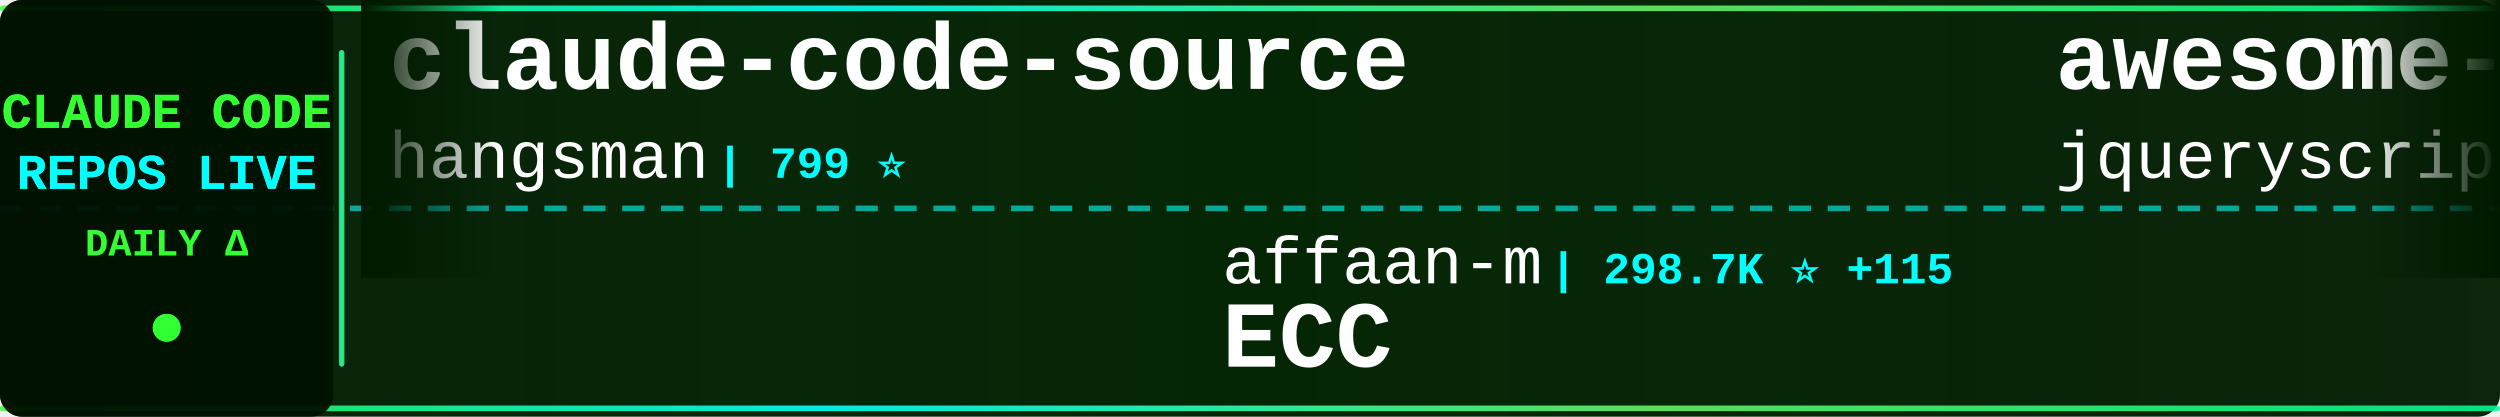
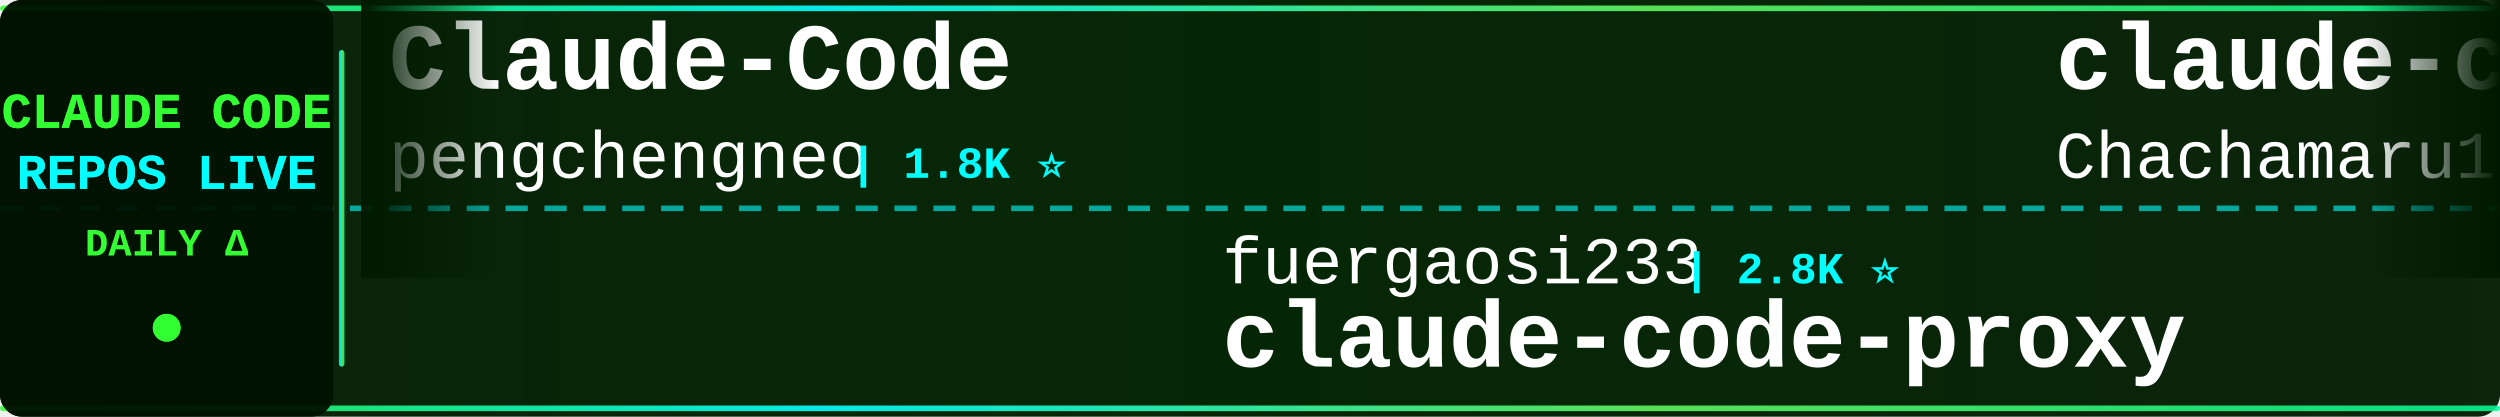
<svg xmlns="http://www.w3.org/2000/svg" width="900" height="150">
  <defs>
    <linearGradient id="tickerBg" x1="0%" y1="0%" x2="100%" y2="0%">
      <stop offset="0%" style="stop-color:#001a00;stop-opacity:0.95" />
      <stop offset="50%" style="stop-color:#002200;stop-opacity:0.98" />
      <stop offset="100%" style="stop-color:#001a00;stop-opacity:0.95" />
    </linearGradient>
    <linearGradient id="borderGrad" x1="0%" y1="0%" x2="100%" y2="0%">
      <stop offset="0%" style="stop-color:#33ff33;stop-opacity:0.85">
        <animate attributeName="stop-opacity" values="0.85;1;0.85" dur="2s" repeatCount="indefinite" />
      </stop>
      <stop offset="33%" style="stop-color:#00ffff;stop-opacity:0.9">
        <animate attributeName="stop-opacity" values="0.9;1;0.9" dur="2.2s" repeatCount="indefinite" />
      </stop>
      <stop offset="66%" style="stop-color:#66ff66;stop-opacity:0.85">
        <animate attributeName="stop-opacity" values="0.85;1;0.85" dur="1.8s" repeatCount="indefinite" />
      </stop>
      <stop offset="100%" style="stop-color:#00ff99;stop-opacity:0.85">
        <animate attributeName="stop-opacity" values="0.85;1;0.85" dur="2s" repeatCount="indefinite" />
      </stop>
    </linearGradient>
    <filter id="textGlow">
      <feGaussianBlur stdDeviation="0.1" result="coloredBlur" />
      <feMerge>
        <feMergeNode in="coloredBlur" />
        <feMergeNode in="SourceGraphic" />
      </feMerge>
    </filter>
    <filter id="metricGlow">
      <feGaussianBlur stdDeviation="0.2" result="coloredBlur" />
      <feMerge>
        <feMergeNode in="coloredBlur" />
        <feMergeNode in="SourceGraphic" />
      </feMerge>
    </filter>
    <linearGradient id="leftFade" x1="0%" y1="0%" x2="100%" y2="0%">
      <stop offset="0%" style="stop-color:#001a00;stop-opacity:1" />
      <stop offset="100%" style="stop-color:#001a00;stop-opacity:0" />
    </linearGradient>
    <linearGradient id="rightFade" x1="0%" y1="0%" x2="100%" y2="0%">
      <stop offset="0%" style="stop-color:#001a00;stop-opacity:0" />
      <stop offset="100%" style="stop-color:#001a00;stop-opacity:1" />
    </linearGradient>
  </defs>
  <rect width="900" height="150" fill="url(#tickerBg)" rx="8" />
  <rect x="0" y="2" width="900" height="2" fill="url(#borderGrad)" rx="1" />
  <rect x="0" y="146" width="900" height="2" fill="url(#borderGrad)" rx="1" />
  <line x1="0" y1="75" x2="900" y2="75" stroke="#00ffff" stroke-width="2" stroke-dasharray="8 6" opacity="0.6" />
  <rect x="0" y="0" width="120" height="150" fill="#001100" opacity="0.95" rx="8" />
  <text x="60" y="46" font-family="'Courier New', monospace" font-size="18" font-weight="bold" fill="#33ff33" text-anchor="middle" filter="url(#textGlow)">
    CLAUDE CODE
  </text>
  <text x="60" y="68" font-family="'Courier New', monospace" font-size="18" font-weight="bold" fill="#00ffff" text-anchor="middle" filter="url(#textGlow)">
    REPOS LIVE
  </text>
  <text x="60" y="92" font-family="'Courier New', monospace" font-size="14" font-weight="bold" fill="#33ff33" text-anchor="middle">
    DAILY Δ
  </text>
  <circle cx="60" cy="118" r="5" fill="#33ff33" filter="url(#metricGlow)">
    <animate attributeName="r" values="4;6;4" dur="1.5s" repeatCount="indefinite" />
    <animate attributeName="opacity" values="0.6;1;0.6" dur="1.5s" repeatCount="indefinite" />
  </circle>
  <rect x="122" y="18" width="2" height="114" fill="url(#borderGrad)" rx="1" />
  <clipPath id="tickerClip">
    <rect x="130" y="0" width="770" height="150" />
  </clipPath>
  <g clip-path="url(#tickerClip)">
    <g id="tickerItems">
      <animateTransform attributeName="transform" attributeType="XML" type="translate" from="0 0" to="-3000 0" dur="54s" repeatCount="indefinite" />
      <g transform="translate(0, 0)">
-         <text x="140" y="32" font-family="'Courier New', monospace" font-size="34" font-weight="bold" fill="#ffffff">claude-code-source</text>
-         <text x="140" y="64" font-family="'Courier New', monospace" font-size="24" font-weight="normal" fill="#ffffff" opacity="1.0">hangsman</text>
-         <text x="258" y="64" font-family="'Courier New', monospace" font-size="16" font-weight="bold" fill="#00ffff"> | 799 ⭐</text>
+         <text x="140" y="32" font-family="'Courier New', monospace" font-size="34" font-weight="bold" fill="#ffffff">Claude-Code</text>
+         <text x="140" y="64" font-family="'Courier New', monospace" font-size="24" font-weight="normal" fill="#ffffff" opacity="1.0">pengchengneo</text>
+         <text x="306" y="64" font-family="'Courier New', monospace" font-size="16" font-weight="bold" fill="#00ffff"> | 1.8K ⭐</text>
      </g>
      <g transform="translate(300, 0)">
-         <text x="140" y="102" font-family="'Courier New', monospace" font-size="24" font-weight="normal" fill="#ffffff" opacity="1.0">affaan-m</text>
-         <text x="258" y="102" font-family="'Courier New', monospace" font-size="16" font-weight="bold" fill="#00ffff"> | 298.7K ⭐ +115</text>
-         <text x="140" y="132" font-family="'Courier New', monospace" font-size="34" font-weight="bold" fill="#ffffff">ECC</text>
+         <text x="140" y="102" font-family="'Courier New', monospace" font-size="24" font-weight="normal" fill="#ffffff" opacity="1.0">fuergaosi233</text>
+         <text x="306" y="102" font-family="'Courier New', monospace" font-size="16" font-weight="bold" fill="#00ffff"> | 2.8K ⭐</text>
+         <text x="140" y="132" font-family="'Courier New', monospace" font-size="34" font-weight="bold" fill="#ffffff">claude-code-proxy</text>
      </g>
      <g transform="translate(600, 0)">
-         <text x="140" y="32" font-family="'Courier New', monospace" font-size="34" font-weight="bold" fill="#ffffff">awesome-claude-code</text>
-         <text x="140" y="64" font-family="'Courier New', monospace" font-size="24" font-weight="normal" fill="#ffffff" opacity="1.0">jqueryscript</text>
-         <text x="306" y="64" font-family="'Courier New', monospace" font-size="16" font-weight="bold" fill="#00ffff"> | 544 ⭐</text>
+         <text x="140" y="32" font-family="'Courier New', monospace" font-size="34" font-weight="bold" fill="#ffffff">claude-code-harness</text>
+         <text x="140" y="64" font-family="'Courier New', monospace" font-size="24" font-weight="normal" fill="#ffffff" opacity="1.0">Chachamaru127</text>
+         <text x="318" y="64" font-family="'Courier New', monospace" font-size="16" font-weight="bold" fill="#00ffff"> | 3.2K ⭐</text>
      </g>
      <g transform="translate(900, 0)">
-         <text x="140" y="102" font-family="'Courier New', monospace" font-size="24" font-weight="normal" fill="#ffffff" opacity="1.0">jarmuine</text>
-         <text x="258" y="102" font-family="'Courier New', monospace" font-size="16" font-weight="bold" fill="#00ffff"> | 2.3K ⭐</text>
-         <text x="140" y="132" font-family="'Courier New', monospace" font-size="34" font-weight="bold" fill="#ffffff">claude-code</text>
+         <text x="140" y="102" font-family="'Courier New', monospace" font-size="24" font-weight="normal" fill="#ffffff" opacity="1.0">disler</text>
+         <text x="234" y="102" font-family="'Courier New', monospace" font-size="16" font-weight="bold" fill="#00ffff"> | 4.0K ⭐</text>
+         <text x="140" y="132" font-family="'Courier New', monospace" font-size="34" font-weight="bold" fill="#ffffff">claude-code-hooks-master...</text>
      </g>
      <g transform="translate(1200, 0)">
-         <text x="140" y="32" font-family="'Courier New', monospace" font-size="34" font-weight="bold" fill="#ffffff">learn-claude-code</text>
-         <text x="140" y="64" font-family="'Courier New', monospace" font-size="24" font-weight="normal" fill="#ffffff" opacity="1.0">shareAI-lab</text>
-         <text x="294" y="64" font-family="'Courier New', monospace" font-size="16" font-weight="bold" fill="#00ffff"> | 80.0K ⭐ +7</text>
+         <text x="140" y="32" font-family="'Courier New', monospace" font-size="34" font-weight="bold" fill="#ffffff">claude-code-my-workflow</text>
+         <text x="140" y="64" font-family="'Courier New', monospace" font-size="24" font-weight="normal" fill="#ffffff" opacity="1.0">pedrohcgs</text>
+         <text x="270" y="64" font-family="'Courier New', monospace" font-size="16" font-weight="bold" fill="#00ffff"> | 1.7K ⭐</text>
      </g>
      <g transform="translate(1500, 0)">
-         <text x="140" y="102" font-family="'Courier New', monospace" font-size="24" font-weight="normal" fill="#ffffff" opacity="1.0">ding113</text>
-         <text x="246" y="102" font-family="'Courier New', monospace" font-size="16" font-weight="bold" fill="#00ffff"> | 3.4K ⭐</text>
-         <text x="140" y="132" font-family="'Courier New', monospace" font-size="34" font-weight="bold" fill="#ffffff">claude-code-hub</text>
+         <text x="140" y="102" font-family="'Courier New', monospace" font-size="24" font-weight="normal" fill="#ffffff" opacity="1.0">OneRedOak</text>
+         <text x="270" y="102" font-family="'Courier New', monospace" font-size="16" font-weight="bold" fill="#00ffff"> | 3.9K ⭐</text>
+         <text x="140" y="132" font-family="'Courier New', monospace" font-size="34" font-weight="bold" fill="#ffffff">claude-code-workflows</text>
      </g>
      <g transform="translate(1800, 0)">
-         <text x="140" y="32" font-family="'Courier New', monospace" font-size="34" font-weight="bold" fill="#ffffff">ClaudeCodeAgents</text>
-         <text x="140" y="64" font-family="'Courier New', monospace" font-size="24" font-weight="normal" fill="#ffffff" opacity="1.0">darcyegb</text>
-         <text x="258" y="64" font-family="'Courier New', monospace" font-size="16" font-weight="bold" fill="#00ffff"> | 779 ⭐</text>
+         <text x="140" y="32" font-family="'Courier New', monospace" font-size="34" font-weight="bold" fill="#ffffff">Dive-into-Claude-Code</text>
+         <text x="140" y="64" font-family="'Courier New', monospace" font-size="24" font-weight="normal" fill="#ffffff" opacity="1.0">VILA-Lab</text>
+         <text x="258" y="64" font-family="'Courier New', monospace" font-size="16" font-weight="bold" fill="#00ffff"> | 2.2K ⭐</text>
      </g>
      <g transform="translate(2100, 0)">
-         <text x="140" y="102" font-family="'Courier New', monospace" font-size="24" font-weight="normal" fill="#ffffff" opacity="1.0">davila7</text>
-         <text x="246" y="102" font-family="'Courier New', monospace" font-size="16" font-weight="bold" fill="#00ffff"> | 33.2K ⭐ +2</text>
-         <text x="140" y="132" font-family="'Courier New', monospace" font-size="34" font-weight="bold" fill="#ffffff">claude-code-templates</text>
+         <text x="140" y="102" font-family="'Courier New', monospace" font-size="24" font-weight="normal" fill="#ffffff" opacity="1.0">Donchitos</text>
+         <text x="270" y="102" font-family="'Courier New', monospace" font-size="16" font-weight="bold" fill="#00ffff"> | 36.3K ⭐ +104</text>
+         <text x="140" y="132" font-family="'Courier New', monospace" font-size="34" font-weight="bold" fill="#ffffff">Claude-Code-Game-Studios</text>
      </g>
      <g transform="translate(2400, 0)">
-         <text x="140" y="32" font-family="'Courier New', monospace" font-size="34" font-weight="bold" fill="#ffffff">claude-code-spec-workflo...</text>
-         <text x="140" y="64" font-family="'Courier New', monospace" font-size="24" font-weight="normal" fill="#ffffff" opacity="1.0">Pimzino</text>
-         <text x="246" y="64" font-family="'Courier New', monospace" font-size="16" font-weight="bold" fill="#00ffff"> | 3.9K ⭐</text>
+         <text x="140" y="32" font-family="'Courier New', monospace" font-size="34" font-weight="bold" fill="#ffffff">claude-code-cli</text>
+         <text x="140" y="64" font-family="'Courier New', monospace" font-size="24" font-weight="normal" fill="#ffffff" opacity="1.0">huangserva</text>
+         <text x="282" y="64" font-family="'Courier New', monospace" font-size="16" font-weight="bold" fill="#00ffff"> | 631 ⭐</text>
      </g>
      <g transform="translate(2700, 0)">
-         <text x="140" y="102" font-family="'Courier New', monospace" font-size="24" font-weight="normal" fill="#ffffff" opacity="1.0">wanshuiyin</text>
-         <text x="282" y="102" font-family="'Courier New', monospace" font-size="16" font-weight="bold" fill="#00ffff"> | 18.8K ⭐ +4</text>
-         <text x="140" y="132" font-family="'Courier New', monospace" font-size="34" font-weight="bold" fill="#ffffff">Auto-claude-code-researc...</text>
+         <text x="140" y="102" font-family="'Courier New', monospace" font-size="24" font-weight="normal" fill="#ffffff" opacity="1.0">repowise-dev</text>
+         <text x="306" y="102" font-family="'Courier New', monospace" font-size="16" font-weight="bold" fill="#00ffff"> | 1.2K ⭐</text>
+         <text x="140" y="132" font-family="'Courier New', monospace" font-size="34" font-weight="bold" fill="#ffffff">claude-code-prompts</text>
      </g>
      <g transform="translate(3000, 0)">
-         <text x="140" y="32" font-family="'Courier New', monospace" font-size="34" font-weight="bold" fill="#ffffff">claude-code-source</text>
-         <text x="140" y="64" font-family="'Courier New', monospace" font-size="24" font-weight="normal" fill="#ffffff" opacity="1.0">hangsman</text>
-         <text x="258" y="64" font-family="'Courier New', monospace" font-size="16" font-weight="bold" fill="#00ffff"> | 799 ⭐</text>
+         <text x="140" y="32" font-family="'Courier New', monospace" font-size="34" font-weight="bold" fill="#ffffff">Claude-Code</text>
+         <text x="140" y="64" font-family="'Courier New', monospace" font-size="24" font-weight="normal" fill="#ffffff" opacity="1.0">pengchengneo</text>
+         <text x="306" y="64" font-family="'Courier New', monospace" font-size="16" font-weight="bold" fill="#00ffff"> | 1.8K ⭐</text>
      </g>
      <g transform="translate(3300, 0)">
-         <text x="140" y="102" font-family="'Courier New', monospace" font-size="24" font-weight="normal" fill="#ffffff" opacity="1.0">affaan-m</text>
-         <text x="258" y="102" font-family="'Courier New', monospace" font-size="16" font-weight="bold" fill="#00ffff"> | 298.7K ⭐ +115</text>
-         <text x="140" y="132" font-family="'Courier New', monospace" font-size="34" font-weight="bold" fill="#ffffff">ECC</text>
+         <text x="140" y="102" font-family="'Courier New', monospace" font-size="24" font-weight="normal" fill="#ffffff" opacity="1.0">fuergaosi233</text>
+         <text x="306" y="102" font-family="'Courier New', monospace" font-size="16" font-weight="bold" fill="#00ffff"> | 2.8K ⭐</text>
+         <text x="140" y="132" font-family="'Courier New', monospace" font-size="34" font-weight="bold" fill="#ffffff">claude-code-proxy</text>
      </g>
      <g transform="translate(3600, 0)">
-         <text x="140" y="32" font-family="'Courier New', monospace" font-size="34" font-weight="bold" fill="#ffffff">awesome-claude-code</text>
-         <text x="140" y="64" font-family="'Courier New', monospace" font-size="24" font-weight="normal" fill="#ffffff" opacity="1.0">jqueryscript</text>
-         <text x="306" y="64" font-family="'Courier New', monospace" font-size="16" font-weight="bold" fill="#00ffff"> | 544 ⭐</text>
+         <text x="140" y="32" font-family="'Courier New', monospace" font-size="34" font-weight="bold" fill="#ffffff">claude-code-harness</text>
+         <text x="140" y="64" font-family="'Courier New', monospace" font-size="24" font-weight="normal" fill="#ffffff" opacity="1.0">Chachamaru127</text>
+         <text x="318" y="64" font-family="'Courier New', monospace" font-size="16" font-weight="bold" fill="#00ffff"> | 3.2K ⭐</text>
      </g>
      <g transform="translate(3900, 0)">
-         <text x="140" y="102" font-family="'Courier New', monospace" font-size="24" font-weight="normal" fill="#ffffff" opacity="1.0">jarmuine</text>
-         <text x="258" y="102" font-family="'Courier New', monospace" font-size="16" font-weight="bold" fill="#00ffff"> | 2.3K ⭐</text>
-         <text x="140" y="132" font-family="'Courier New', monospace" font-size="34" font-weight="bold" fill="#ffffff">claude-code</text>
+         <text x="140" y="102" font-family="'Courier New', monospace" font-size="24" font-weight="normal" fill="#ffffff" opacity="1.0">disler</text>
+         <text x="234" y="102" font-family="'Courier New', monospace" font-size="16" font-weight="bold" fill="#00ffff"> | 4.0K ⭐</text>
+         <text x="140" y="132" font-family="'Courier New', monospace" font-size="34" font-weight="bold" fill="#ffffff">claude-code-hooks-master...</text>
      </g>
    </g>
  </g>
  <rect x="130" y="0" width="50" height="100" fill="url(#leftFade)" />
  <rect x="850" y="0" width="50" height="100" fill="url(#rightFade)" />
</svg>
